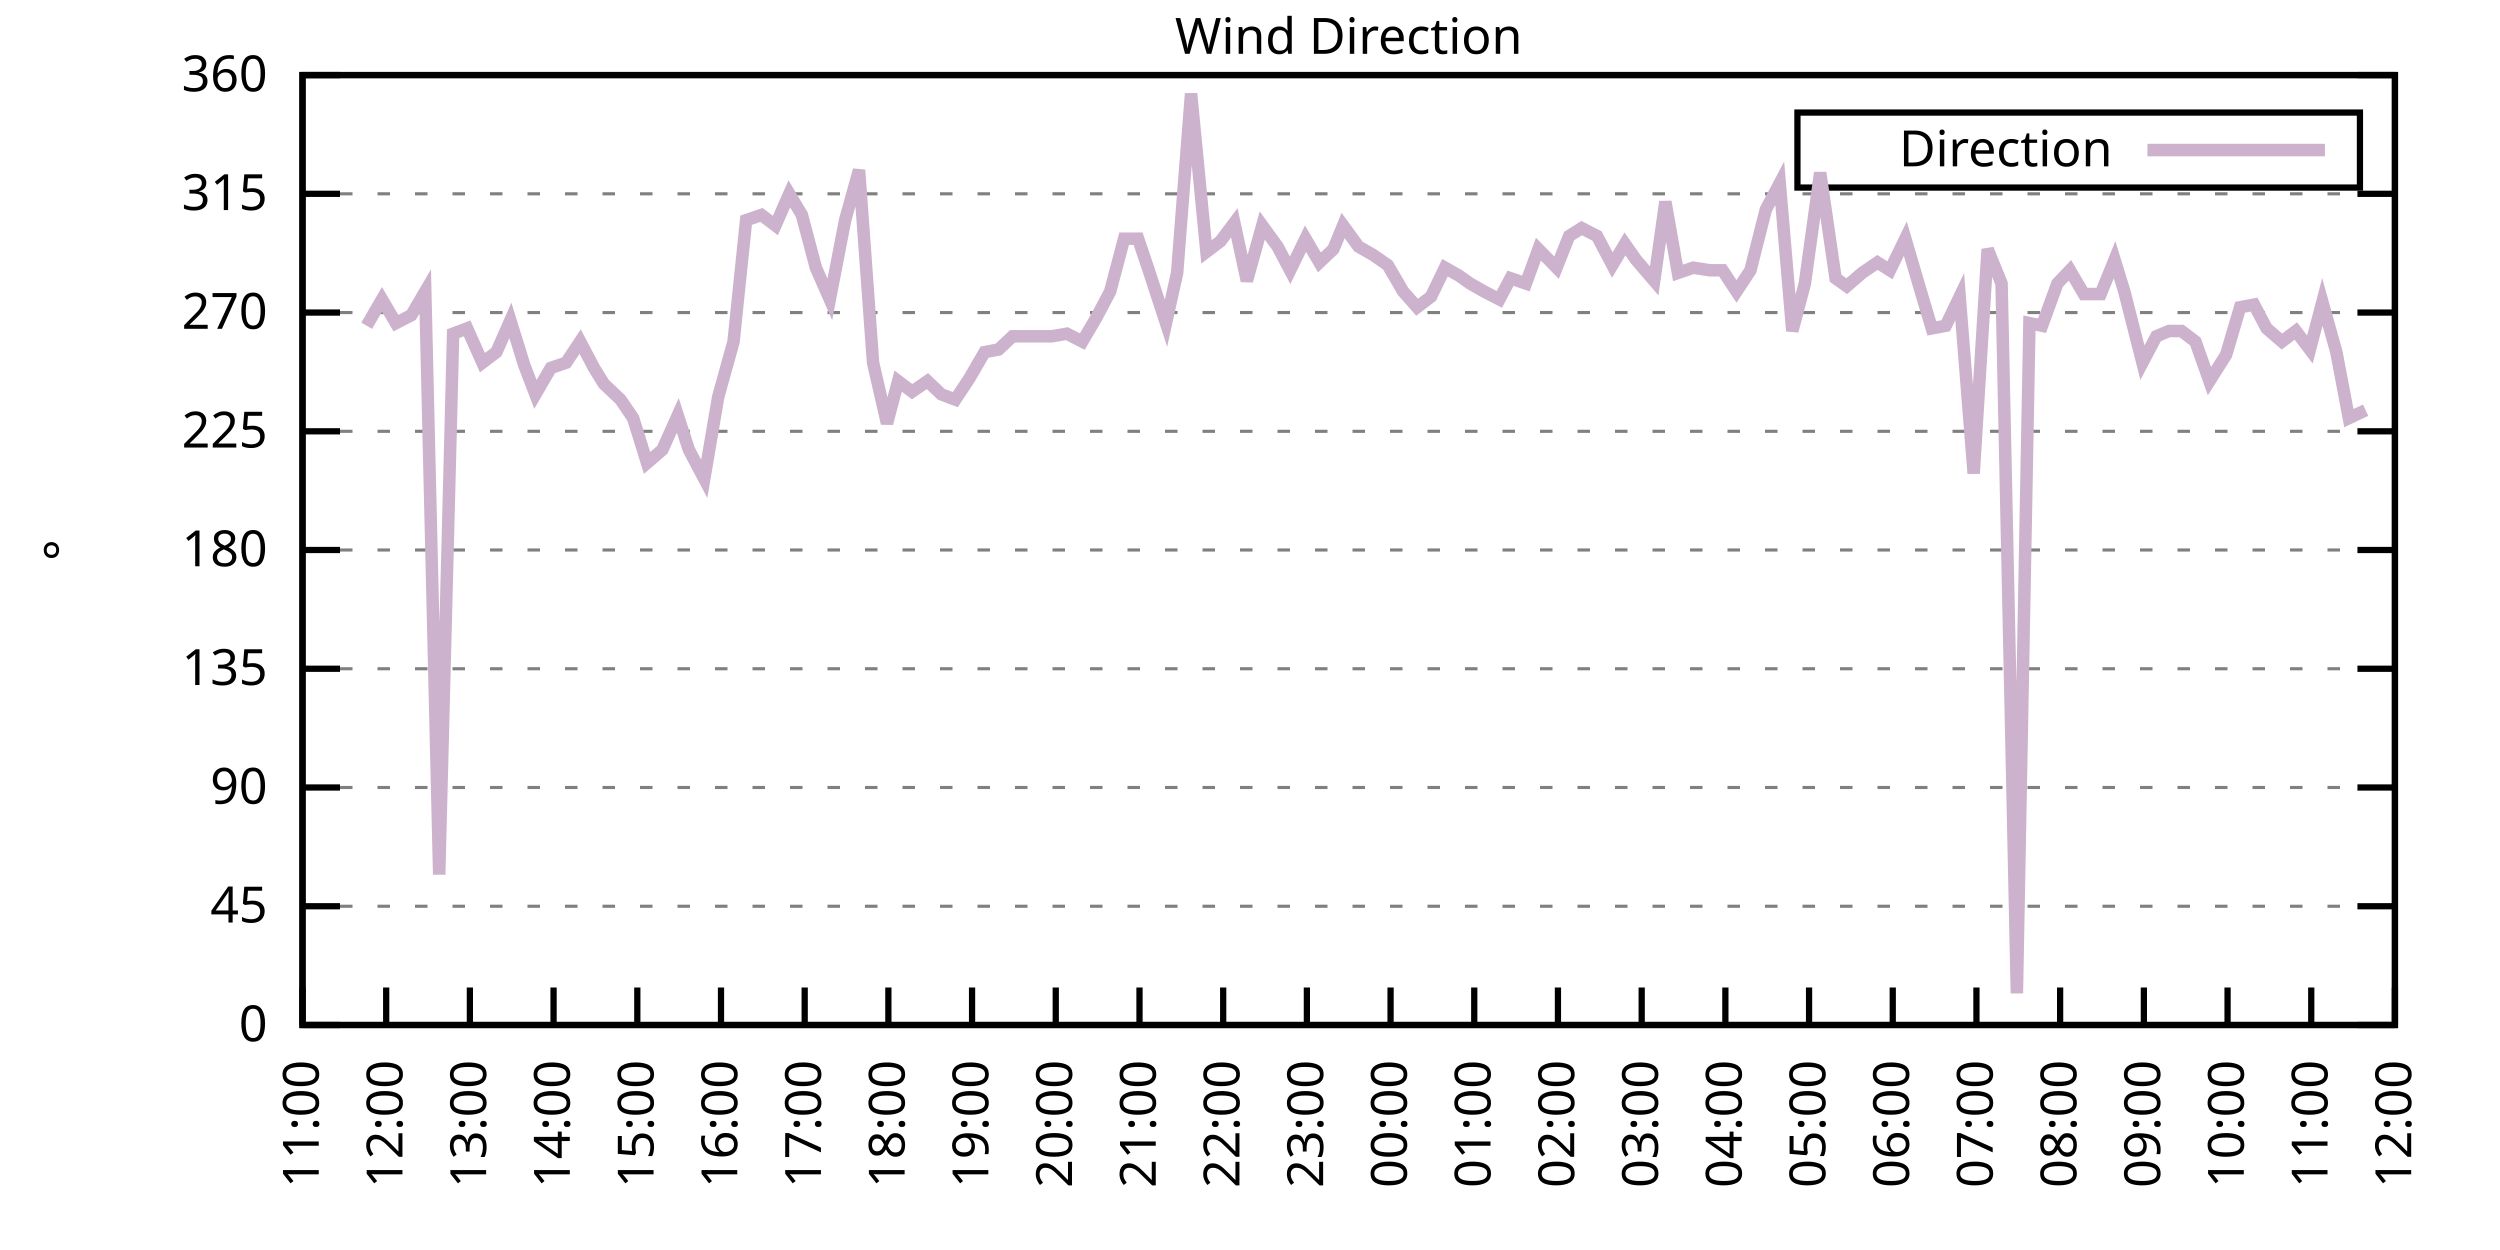
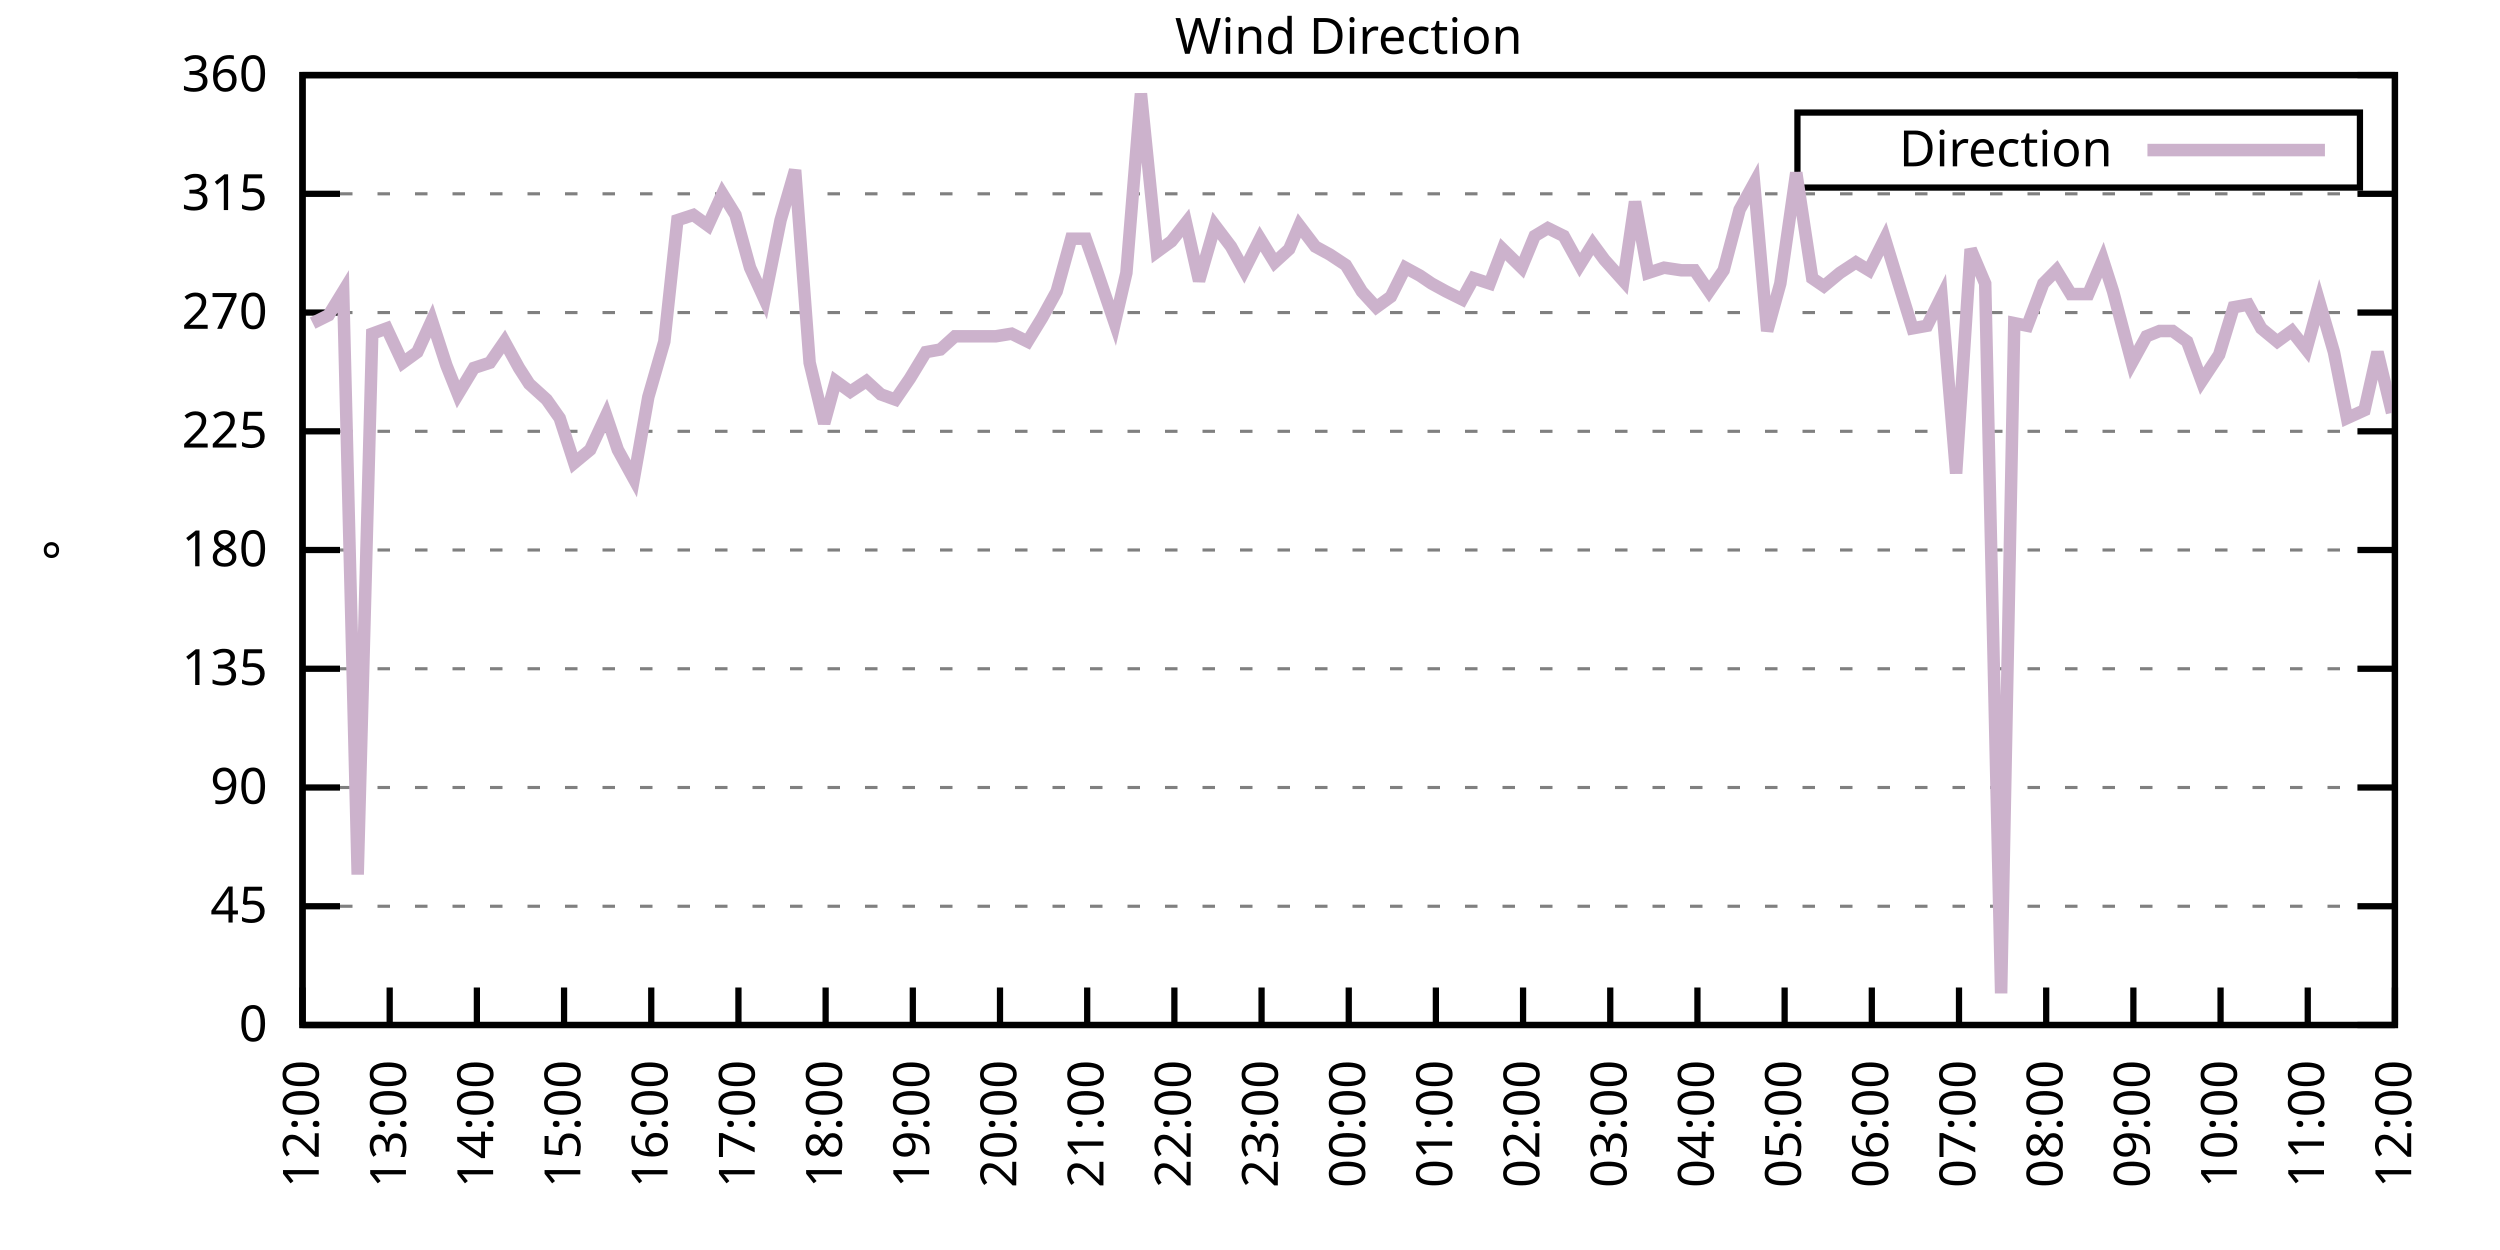
<svg xmlns="http://www.w3.org/2000/svg" xmlns:xlink="http://www.w3.org/1999/xlink" width="400" height="200" viewBox="0 0 400 200">
  <g id="gnuplot_canvas">
    <rect x="0" y="0" width="400" height="200" fill="none" />
    <defs>
      <circle id="gpDot" r="0.5" stroke-width="0.5" stroke="currentColor" />
      <path id="gpPt0" stroke-width="0.333" stroke="currentColor" d="M-1,0 h2 M0,-1 v2" />
      <path id="gpPt1" stroke-width="0.333" stroke="currentColor" d="M-1,-1 L1,1 M1,-1 L-1,1" />
      <path id="gpPt2" stroke-width="0.333" stroke="currentColor" d="M-1,0 L1,0 M0,-1 L0,1 M-1,-1 L1,1 M-1,1 L1,-1" />
      <rect id="gpPt3" stroke-width="0.333" stroke="currentColor" x="-1" y="-1" width="2" height="2" />
      <rect id="gpPt4" stroke-width="0.333" stroke="currentColor" fill="currentColor" x="-1" y="-1" width="2" height="2" />
      <circle id="gpPt5" stroke-width="0.333" stroke="currentColor" cx="0" cy="0" r="1" />
      <use xlink:href="#gpPt5" id="gpPt6" fill="currentColor" stroke="none" />
      <path id="gpPt7" stroke-width="0.333" stroke="currentColor" d="M0,-1.33 L-1.33,0.67 L1.33,0.67 z" />
      <use xlink:href="#gpPt7" id="gpPt8" fill="currentColor" stroke="none" />
      <use xlink:href="#gpPt7" id="gpPt9" stroke="currentColor" transform="rotate(180)" />
      <use xlink:href="#gpPt9" id="gpPt10" fill="currentColor" stroke="none" />
      <use xlink:href="#gpPt3" id="gpPt11" stroke="currentColor" transform="rotate(45)" />
      <use xlink:href="#gpPt11" id="gpPt12" fill="currentColor" stroke="none" />
      <path id="gpPt13" stroke-width="0.333" stroke="currentColor" d="M0,1.330 L1.265,0.411 L0.782,-1.067 L-0.782,-1.076 L-1.265,0.411 z" />
      <use xlink:href="#gpPt13" id="gpPt14" fill="currentColor" stroke="none" />
      <filter id="textbox" filterUnits="objectBoundingBox" x="0" y="0" height="1" width="1">
        <feFlood flood-color="white" flood-opacity="1" result="bgnd" />
        <feComposite in="SourceGraphic" in2="bgnd" operator="atop" />
      </filter>
      <filter id="greybox" filterUnits="objectBoundingBox" x="0" y="0" height="1" width="1">
        <feFlood flood-color="lightgrey" flood-opacity="1" result="grey" />
        <feComposite in="SourceGraphic" in2="grey" operator="atop" />
      </filter>
    </defs>
    <g fill="none" color="white" stroke="currentColor" stroke-width="1.00" stroke-linecap="butt" stroke-linejoin="miter">
</g>
    <g fill="none" color="black" stroke="currentColor" stroke-width="1.00" stroke-linecap="butt" stroke-linejoin="miter">
      <g stroke="none" shape-rendering="crispEdges">
        <polygon fill="rgb(255, 255, 255)" points="48.40,164.00 383.18,164.00 383.18,12.02 48.40,12.02 " />
      </g>
    </g>
    <g fill="none" color="black" stroke="currentColor" stroke-width="1.00" stroke-linecap="butt" stroke-linejoin="miter">
</g>
    <g fill="none" color="black" stroke="black" stroke-width="0.50" stroke-linecap="butt" stroke-linejoin="miter">
</g>
    <g fill="none" color="gray" stroke="currentColor" stroke-width="0.50" stroke-linecap="butt" stroke-linejoin="miter">
      <path stroke="gray" stroke-dasharray="2,4" class="gridline" d="M48.40,164.00 L383.19,164.00  " />
    </g>
    <g fill="none" color="gray" stroke="gray" stroke-width="1.00" stroke-linecap="butt" stroke-linejoin="miter">
</g>
    <g fill="none" color="black" stroke="currentColor" stroke-width="1.00" stroke-linecap="butt" stroke-linejoin="miter">
      <path stroke="black" d="M48.40,164.00 L54.40,164.00 M383.19,164.00 L377.19,164.00  " />
      <g transform="translate(42.80,166.60)" stroke="none" fill="black" font-family="Sans" font-size="8.00" text-anchor="end">
        <text>
          <tspan font-family="Sans"> 0</tspan>
        </text>
      </g>
    </g>
    <g fill="none" color="black" stroke="currentColor" stroke-width="1.00" stroke-linecap="butt" stroke-linejoin="miter">
</g>
    <g fill="none" color="black" stroke="black" stroke-width="0.50" stroke-linecap="butt" stroke-linejoin="miter">
</g>
    <g fill="none" color="gray" stroke="currentColor" stroke-width="0.50" stroke-linecap="butt" stroke-linejoin="miter">
      <path stroke="gray" stroke-dasharray="2,4" class="gridline" d="M48.40,145.00 L383.19,145.00  " />
    </g>
    <g fill="none" color="gray" stroke="gray" stroke-width="1.00" stroke-linecap="butt" stroke-linejoin="miter">
</g>
    <g fill="none" color="black" stroke="currentColor" stroke-width="1.00" stroke-linecap="butt" stroke-linejoin="miter">
      <path stroke="black" d="M48.40,145.00 L54.40,145.00 M383.19,145.00 L377.19,145.00  " />
      <g transform="translate(42.80,147.60)" stroke="none" fill="black" font-family="Sans" font-size="8.00" text-anchor="end">
        <text>
          <tspan font-family="Sans"> 45</tspan>
        </text>
      </g>
    </g>
    <g fill="none" color="black" stroke="currentColor" stroke-width="1.00" stroke-linecap="butt" stroke-linejoin="miter">
</g>
    <g fill="none" color="black" stroke="black" stroke-width="0.50" stroke-linecap="butt" stroke-linejoin="miter">
</g>
    <g fill="none" color="gray" stroke="currentColor" stroke-width="0.50" stroke-linecap="butt" stroke-linejoin="miter">
      <path stroke="gray" stroke-dasharray="2,4" class="gridline" d="M48.40,126.00 L383.19,126.00  " />
    </g>
    <g fill="none" color="gray" stroke="gray" stroke-width="1.00" stroke-linecap="butt" stroke-linejoin="miter">
</g>
    <g fill="none" color="black" stroke="currentColor" stroke-width="1.00" stroke-linecap="butt" stroke-linejoin="miter">
      <path stroke="black" d="M48.40,126.00 L54.40,126.00 M383.19,126.00 L377.19,126.00  " />
      <g transform="translate(42.80,128.60)" stroke="none" fill="black" font-family="Sans" font-size="8.00" text-anchor="end">
        <text>
          <tspan font-family="Sans"> 90</tspan>
        </text>
      </g>
    </g>
    <g fill="none" color="black" stroke="currentColor" stroke-width="1.00" stroke-linecap="butt" stroke-linejoin="miter">
</g>
    <g fill="none" color="black" stroke="black" stroke-width="0.50" stroke-linecap="butt" stroke-linejoin="miter">
</g>
    <g fill="none" color="gray" stroke="currentColor" stroke-width="0.50" stroke-linecap="butt" stroke-linejoin="miter">
      <path stroke="gray" stroke-dasharray="2,4" class="gridline" d="M48.40,107.00 L383.19,107.00  " />
    </g>
    <g fill="none" color="gray" stroke="gray" stroke-width="1.00" stroke-linecap="butt" stroke-linejoin="miter">
</g>
    <g fill="none" color="black" stroke="currentColor" stroke-width="1.00" stroke-linecap="butt" stroke-linejoin="miter">
      <path stroke="black" d="M48.40,107.00 L54.40,107.00 M383.19,107.00 L377.19,107.00  " />
      <g transform="translate(42.80,109.60)" stroke="none" fill="black" font-family="Sans" font-size="8.00" text-anchor="end">
        <text>
          <tspan font-family="Sans"> 135</tspan>
        </text>
      </g>
    </g>
    <g fill="none" color="black" stroke="currentColor" stroke-width="1.00" stroke-linecap="butt" stroke-linejoin="miter">
</g>
    <g fill="none" color="black" stroke="black" stroke-width="0.50" stroke-linecap="butt" stroke-linejoin="miter">
</g>
    <g fill="none" color="gray" stroke="currentColor" stroke-width="0.50" stroke-linecap="butt" stroke-linejoin="miter">
      <path stroke="gray" stroke-dasharray="2,4" class="gridline" d="M48.40,88.00 L383.19,88.00  " />
    </g>
    <g fill="none" color="gray" stroke="gray" stroke-width="1.00" stroke-linecap="butt" stroke-linejoin="miter">
</g>
    <g fill="none" color="black" stroke="currentColor" stroke-width="1.00" stroke-linecap="butt" stroke-linejoin="miter">
      <path stroke="black" d="M48.40,88.00 L54.40,88.00 M383.19,88.00 L377.19,88.00  " />
      <g transform="translate(42.80,90.60)" stroke="none" fill="black" font-family="Sans" font-size="8.00" text-anchor="end">
        <text>
          <tspan font-family="Sans"> 180</tspan>
        </text>
      </g>
    </g>
    <g fill="none" color="black" stroke="currentColor" stroke-width="1.00" stroke-linecap="butt" stroke-linejoin="miter">
</g>
    <g fill="none" color="black" stroke="black" stroke-width="0.50" stroke-linecap="butt" stroke-linejoin="miter">
</g>
    <g fill="none" color="gray" stroke="currentColor" stroke-width="0.50" stroke-linecap="butt" stroke-linejoin="miter">
      <path stroke="gray" stroke-dasharray="2,4" class="gridline" d="M48.40,69.01 L383.19,69.01  " />
    </g>
    <g fill="none" color="gray" stroke="gray" stroke-width="1.00" stroke-linecap="butt" stroke-linejoin="miter">
</g>
    <g fill="none" color="black" stroke="currentColor" stroke-width="1.00" stroke-linecap="butt" stroke-linejoin="miter">
      <path stroke="black" d="M48.40,69.01 L54.40,69.01 M383.19,69.01 L377.19,69.01  " />
      <g transform="translate(42.80,71.61)" stroke="none" fill="black" font-family="Sans" font-size="8.00" text-anchor="end">
        <text>
          <tspan font-family="Sans"> 225</tspan>
        </text>
      </g>
    </g>
    <g fill="none" color="black" stroke="currentColor" stroke-width="1.00" stroke-linecap="butt" stroke-linejoin="miter">
</g>
    <g fill="none" color="black" stroke="black" stroke-width="0.50" stroke-linecap="butt" stroke-linejoin="miter">
</g>
    <g fill="none" color="gray" stroke="currentColor" stroke-width="0.50" stroke-linecap="butt" stroke-linejoin="miter">
      <path stroke="gray" stroke-dasharray="2,4" class="gridline" d="M48.40,50.01 L383.19,50.01  " />
    </g>
    <g fill="none" color="gray" stroke="gray" stroke-width="1.00" stroke-linecap="butt" stroke-linejoin="miter">
</g>
    <g fill="none" color="black" stroke="currentColor" stroke-width="1.00" stroke-linecap="butt" stroke-linejoin="miter">
      <path stroke="black" d="M48.40,50.01 L54.40,50.01 M383.19,50.01 L377.19,50.01  " />
      <g transform="translate(42.80,52.61)" stroke="none" fill="black" font-family="Sans" font-size="8.00" text-anchor="end">
        <text>
          <tspan font-family="Sans"> 270</tspan>
        </text>
      </g>
    </g>
    <g fill="none" color="black" stroke="currentColor" stroke-width="1.00" stroke-linecap="butt" stroke-linejoin="miter">
</g>
    <g fill="none" color="black" stroke="black" stroke-width="0.50" stroke-linecap="butt" stroke-linejoin="miter">
</g>
    <g fill="none" color="gray" stroke="currentColor" stroke-width="0.50" stroke-linecap="butt" stroke-linejoin="miter">
      <path stroke="gray" stroke-dasharray="2,4" class="gridline" d="M48.40,31.01 L383.19,31.01  " />
    </g>
    <g fill="none" color="gray" stroke="gray" stroke-width="1.00" stroke-linecap="butt" stroke-linejoin="miter">
</g>
    <g fill="none" color="black" stroke="currentColor" stroke-width="1.00" stroke-linecap="butt" stroke-linejoin="miter">
      <path stroke="black" d="M48.40,31.01 L54.40,31.01 M383.19,31.01 L377.19,31.01  " />
      <g transform="translate(42.80,33.61)" stroke="none" fill="black" font-family="Sans" font-size="8.00" text-anchor="end">
        <text>
          <tspan font-family="Sans"> 315</tspan>
        </text>
      </g>
    </g>
    <g fill="none" color="black" stroke="currentColor" stroke-width="1.00" stroke-linecap="butt" stroke-linejoin="miter">
</g>
    <g fill="none" color="black" stroke="black" stroke-width="0.50" stroke-linecap="butt" stroke-linejoin="miter">
</g>
    <g fill="none" color="gray" stroke="currentColor" stroke-width="0.50" stroke-linecap="butt" stroke-linejoin="miter">
      <path stroke="gray" stroke-dasharray="2,4" class="gridline" d="M48.40,12.01 L383.19,12.01  " />
    </g>
    <g fill="none" color="gray" stroke="gray" stroke-width="1.00" stroke-linecap="butt" stroke-linejoin="miter">
</g>
    <g fill="none" color="black" stroke="currentColor" stroke-width="1.00" stroke-linecap="butt" stroke-linejoin="miter">
      <path stroke="black" d="M48.40,12.01 L54.40,12.01 M383.19,12.01 L377.19,12.01  " />
      <g transform="translate(42.80,14.61)" stroke="none" fill="black" font-family="Sans" font-size="8.00" text-anchor="end">
        <text>
          <tspan font-family="Sans"> 360</tspan>
        </text>
      </g>
    </g>
    <g fill="none" color="black" stroke="currentColor" stroke-width="1.00" stroke-linecap="butt" stroke-linejoin="miter">
      <path stroke="black" d="M48.40,164.00 L48.40,158.00  " />
      <g transform="translate(51.00,169.60) rotate(270.00)" stroke="none" fill="black" font-family="Sans" font-size="8.00" text-anchor="end">
        <text>
-           <tspan font-family="Sans">11:00</tspan>
-         </text>
-       </g>
-     </g>
-     <g fill="none" color="black" stroke="currentColor" stroke-width="1.00" stroke-linecap="butt" stroke-linejoin="miter">
-       <path stroke="black" d="M61.79,164.00 L61.79,158.00  " />
-       <g transform="translate(64.39,169.60) rotate(270.00)" stroke="none" fill="black" font-family="Sans" font-size="8.00" text-anchor="end">
-         <text>
          <tspan font-family="Sans">12:00</tspan>
        </text>
      </g>
    </g>
    <g fill="none" color="black" stroke="currentColor" stroke-width="1.00" stroke-linecap="butt" stroke-linejoin="miter">
-       <path stroke="black" d="M75.18,164.00 L75.18,158.00  " />
-       <g transform="translate(77.78,169.60) rotate(270.00)" stroke="none" fill="black" font-family="Sans" font-size="8.00" text-anchor="end">
+       <path stroke="black" d="M62.35,164.00 L62.35,158.00  " />
+       <g transform="translate(64.95,169.60) rotate(270.00)" stroke="none" fill="black" font-family="Sans" font-size="8.00" text-anchor="end">
        <text>
          <tspan font-family="Sans">13:00</tspan>
        </text>
      </g>
    </g>
    <g fill="none" color="black" stroke="currentColor" stroke-width="1.00" stroke-linecap="butt" stroke-linejoin="miter">
-       <path stroke="black" d="M88.57,164.00 L88.57,158.00  " />
-       <g transform="translate(91.17,169.60) rotate(270.00)" stroke="none" fill="black" font-family="Sans" font-size="8.00" text-anchor="end">
+       <path stroke="black" d="M76.30,164.00 L76.30,158.00  " />
+       <g transform="translate(78.90,169.60) rotate(270.00)" stroke="none" fill="black" font-family="Sans" font-size="8.00" text-anchor="end">
        <text>
          <tspan font-family="Sans">14:00</tspan>
        </text>
      </g>
    </g>
    <g fill="none" color="black" stroke="currentColor" stroke-width="1.00" stroke-linecap="butt" stroke-linejoin="miter">
-       <path stroke="black" d="M101.97,164.00 L101.97,158.00  " />
-       <g transform="translate(104.57,169.60) rotate(270.00)" stroke="none" fill="black" font-family="Sans" font-size="8.00" text-anchor="end">
+       <path stroke="black" d="M90.25,164.00 L90.25,158.00  " />
+       <g transform="translate(92.85,169.60) rotate(270.00)" stroke="none" fill="black" font-family="Sans" font-size="8.00" text-anchor="end">
        <text>
          <tspan font-family="Sans">15:00</tspan>
        </text>
      </g>
    </g>
    <g fill="none" color="black" stroke="currentColor" stroke-width="1.00" stroke-linecap="butt" stroke-linejoin="miter">
-       <path stroke="black" d="M115.36,164.00 L115.36,158.00  " />
-       <g transform="translate(117.96,169.60) rotate(270.00)" stroke="none" fill="black" font-family="Sans" font-size="8.00" text-anchor="end">
+       <path stroke="black" d="M104.20,164.00 L104.20,158.00  " />
+       <g transform="translate(106.80,169.60) rotate(270.00)" stroke="none" fill="black" font-family="Sans" font-size="8.00" text-anchor="end">
        <text>
          <tspan font-family="Sans">16:00</tspan>
        </text>
      </g>
    </g>
    <g fill="none" color="black" stroke="currentColor" stroke-width="1.00" stroke-linecap="butt" stroke-linejoin="miter">
-       <path stroke="black" d="M128.75,164.00 L128.75,158.00  " />
-       <g transform="translate(131.35,169.60) rotate(270.00)" stroke="none" fill="black" font-family="Sans" font-size="8.00" text-anchor="end">
+       <path stroke="black" d="M118.15,164.00 L118.15,158.00  " />
+       <g transform="translate(120.75,169.60) rotate(270.00)" stroke="none" fill="black" font-family="Sans" font-size="8.00" text-anchor="end">
        <text>
          <tspan font-family="Sans">17:00</tspan>
        </text>
      </g>
    </g>
    <g fill="none" color="black" stroke="currentColor" stroke-width="1.00" stroke-linecap="butt" stroke-linejoin="miter">
-       <path stroke="black" d="M142.14,164.00 L142.14,158.00  " />
-       <g transform="translate(144.74,169.60) rotate(270.00)" stroke="none" fill="black" font-family="Sans" font-size="8.00" text-anchor="end">
+       <path stroke="black" d="M132.10,164.00 L132.10,158.00  " />
+       <g transform="translate(134.70,169.60) rotate(270.00)" stroke="none" fill="black" font-family="Sans" font-size="8.00" text-anchor="end">
        <text>
          <tspan font-family="Sans">18:00</tspan>
        </text>
      </g>
    </g>
    <g fill="none" color="black" stroke="currentColor" stroke-width="1.00" stroke-linecap="butt" stroke-linejoin="miter">
-       <path stroke="black" d="M155.53,164.00 L155.53,158.00  " />
-       <g transform="translate(158.13,169.60) rotate(270.00)" stroke="none" fill="black" font-family="Sans" font-size="8.00" text-anchor="end">
+       <path stroke="black" d="M146.05,164.00 L146.05,158.00  " />
+       <g transform="translate(148.65,169.60) rotate(270.00)" stroke="none" fill="black" font-family="Sans" font-size="8.00" text-anchor="end">
        <text>
          <tspan font-family="Sans">19:00</tspan>
        </text>
      </g>
    </g>
    <g fill="none" color="black" stroke="currentColor" stroke-width="1.00" stroke-linecap="butt" stroke-linejoin="miter">
-       <path stroke="black" d="M168.92,164.00 L168.92,158.00  " />
-       <g transform="translate(171.52,169.60) rotate(270.00)" stroke="none" fill="black" font-family="Sans" font-size="8.00" text-anchor="end">
+       <path stroke="black" d="M160.00,164.00 L160.00,158.00  " />
+       <g transform="translate(162.60,169.60) rotate(270.00)" stroke="none" fill="black" font-family="Sans" font-size="8.00" text-anchor="end">
        <text>
          <tspan font-family="Sans">20:00</tspan>
        </text>
      </g>
    </g>
    <g fill="none" color="black" stroke="currentColor" stroke-width="1.00" stroke-linecap="butt" stroke-linejoin="miter">
-       <path stroke="black" d="M182.32,164.00 L182.32,158.00  " />
-       <g transform="translate(184.92,169.60) rotate(270.00)" stroke="none" fill="black" font-family="Sans" font-size="8.00" text-anchor="end">
+       <path stroke="black" d="M173.95,164.00 L173.95,158.00  " />
+       <g transform="translate(176.55,169.60) rotate(270.00)" stroke="none" fill="black" font-family="Sans" font-size="8.00" text-anchor="end">
        <text>
          <tspan font-family="Sans">21:00</tspan>
        </text>
      </g>
    </g>
    <g fill="none" color="black" stroke="currentColor" stroke-width="1.00" stroke-linecap="butt" stroke-linejoin="miter">
-       <path stroke="black" d="M195.71,164.00 L195.71,158.00  " />
-       <g transform="translate(198.31,169.60) rotate(270.00)" stroke="none" fill="black" font-family="Sans" font-size="8.00" text-anchor="end">
+       <path stroke="black" d="M187.90,164.00 L187.90,158.00  " />
+       <g transform="translate(190.50,169.60) rotate(270.00)" stroke="none" fill="black" font-family="Sans" font-size="8.00" text-anchor="end">
        <text>
          <tspan font-family="Sans">22:00</tspan>
        </text>
      </g>
    </g>
    <g fill="none" color="black" stroke="currentColor" stroke-width="1.00" stroke-linecap="butt" stroke-linejoin="miter">
-       <path stroke="black" d="M209.10,164.00 L209.10,158.00  " />
-       <g transform="translate(211.70,169.60) rotate(270.00)" stroke="none" fill="black" font-family="Sans" font-size="8.00" text-anchor="end">
+       <path stroke="black" d="M201.85,164.00 L201.85,158.00  " />
+       <g transform="translate(204.45,169.60) rotate(270.00)" stroke="none" fill="black" font-family="Sans" font-size="8.00" text-anchor="end">
        <text>
          <tspan font-family="Sans">23:00</tspan>
        </text>
      </g>
    </g>
    <g fill="none" color="black" stroke="currentColor" stroke-width="1.00" stroke-linecap="butt" stroke-linejoin="miter">
-       <path stroke="black" d="M222.49,164.00 L222.49,158.00  " />
-       <g transform="translate(225.09,169.60) rotate(270.00)" stroke="none" fill="black" font-family="Sans" font-size="8.00" text-anchor="end">
+       <path stroke="black" d="M215.80,164.00 L215.80,158.00  " />
+       <g transform="translate(218.40,169.60) rotate(270.00)" stroke="none" fill="black" font-family="Sans" font-size="8.00" text-anchor="end">
        <text>
          <tspan font-family="Sans">00:00</tspan>
        </text>
      </g>
    </g>
    <g fill="none" color="black" stroke="currentColor" stroke-width="1.00" stroke-linecap="butt" stroke-linejoin="miter">
-       <path stroke="black" d="M235.88,164.00 L235.88,158.00  " />
-       <g transform="translate(238.48,169.60) rotate(270.00)" stroke="none" fill="black" font-family="Sans" font-size="8.00" text-anchor="end">
+       <path stroke="black" d="M229.74,164.00 L229.74,158.00  " />
+       <g transform="translate(232.34,169.60) rotate(270.00)" stroke="none" fill="black" font-family="Sans" font-size="8.00" text-anchor="end">
        <text>
          <tspan font-family="Sans">01:00</tspan>
        </text>
      </g>
    </g>
    <g fill="none" color="black" stroke="currentColor" stroke-width="1.00" stroke-linecap="butt" stroke-linejoin="miter">
-       <path stroke="black" d="M249.27,164.00 L249.27,158.00  " />
-       <g transform="translate(251.87,169.60) rotate(270.00)" stroke="none" fill="black" font-family="Sans" font-size="8.00" text-anchor="end">
+       <path stroke="black" d="M243.69,164.00 L243.69,158.00  " />
+       <g transform="translate(246.29,169.60) rotate(270.00)" stroke="none" fill="black" font-family="Sans" font-size="8.00" text-anchor="end">
        <text>
          <tspan font-family="Sans">02:00</tspan>
        </text>
      </g>
    </g>
    <g fill="none" color="black" stroke="currentColor" stroke-width="1.00" stroke-linecap="butt" stroke-linejoin="miter">
-       <path stroke="black" d="M262.67,164.00 L262.67,158.00  " />
-       <g transform="translate(265.27,169.60) rotate(270.00)" stroke="none" fill="black" font-family="Sans" font-size="8.00" text-anchor="end">
+       <path stroke="black" d="M257.64,164.00 L257.64,158.00  " />
+       <g transform="translate(260.24,169.60) rotate(270.00)" stroke="none" fill="black" font-family="Sans" font-size="8.00" text-anchor="end">
        <text>
          <tspan font-family="Sans">03:00</tspan>
        </text>
      </g>
    </g>
    <g fill="none" color="black" stroke="currentColor" stroke-width="1.00" stroke-linecap="butt" stroke-linejoin="miter">
-       <path stroke="black" d="M276.06,164.00 L276.06,158.00  " />
-       <g transform="translate(278.66,169.60) rotate(270.00)" stroke="none" fill="black" font-family="Sans" font-size="8.00" text-anchor="end">
+       <path stroke="black" d="M271.59,164.00 L271.59,158.00  " />
+       <g transform="translate(274.19,169.60) rotate(270.00)" stroke="none" fill="black" font-family="Sans" font-size="8.00" text-anchor="end">
        <text>
          <tspan font-family="Sans">04:00</tspan>
        </text>
      </g>
    </g>
    <g fill="none" color="black" stroke="currentColor" stroke-width="1.00" stroke-linecap="butt" stroke-linejoin="miter">
-       <path stroke="black" d="M289.45,164.00 L289.45,158.00  " />
-       <g transform="translate(292.05,169.60) rotate(270.00)" stroke="none" fill="black" font-family="Sans" font-size="8.00" text-anchor="end">
+       <path stroke="black" d="M285.54,164.00 L285.54,158.00  " />
+       <g transform="translate(288.14,169.60) rotate(270.00)" stroke="none" fill="black" font-family="Sans" font-size="8.00" text-anchor="end">
        <text>
          <tspan font-family="Sans">05:00</tspan>
        </text>
      </g>
    </g>
    <g fill="none" color="black" stroke="currentColor" stroke-width="1.00" stroke-linecap="butt" stroke-linejoin="miter">
-       <path stroke="black" d="M302.84,164.00 L302.84,158.00  " />
-       <g transform="translate(305.44,169.60) rotate(270.00)" stroke="none" fill="black" font-family="Sans" font-size="8.00" text-anchor="end">
+       <path stroke="black" d="M299.49,164.00 L299.49,158.00  " />
+       <g transform="translate(302.09,169.60) rotate(270.00)" stroke="none" fill="black" font-family="Sans" font-size="8.00" text-anchor="end">
        <text>
          <tspan font-family="Sans">06:00</tspan>
        </text>
      </g>
    </g>
    <g fill="none" color="black" stroke="currentColor" stroke-width="1.00" stroke-linecap="butt" stroke-linejoin="miter">
-       <path stroke="black" d="M316.23,164.00 L316.23,158.00  " />
-       <g transform="translate(318.83,169.60) rotate(270.00)" stroke="none" fill="black" font-family="Sans" font-size="8.00" text-anchor="end">
+       <path stroke="black" d="M313.44,164.00 L313.44,158.00  " />
+       <g transform="translate(316.04,169.60) rotate(270.00)" stroke="none" fill="black" font-family="Sans" font-size="8.00" text-anchor="end">
        <text>
          <tspan font-family="Sans">07:00</tspan>
        </text>
      </g>
    </g>
    <g fill="none" color="black" stroke="currentColor" stroke-width="1.00" stroke-linecap="butt" stroke-linejoin="miter">
-       <path stroke="black" d="M329.62,164.00 L329.62,158.00  " />
-       <g transform="translate(332.22,169.60) rotate(270.00)" stroke="none" fill="black" font-family="Sans" font-size="8.00" text-anchor="end">
+       <path stroke="black" d="M327.39,164.00 L327.39,158.00  " />
+       <g transform="translate(329.99,169.60) rotate(270.00)" stroke="none" fill="black" font-family="Sans" font-size="8.00" text-anchor="end">
        <text>
          <tspan font-family="Sans">08:00</tspan>
        </text>
      </g>
    </g>
    <g fill="none" color="black" stroke="currentColor" stroke-width="1.00" stroke-linecap="butt" stroke-linejoin="miter">
-       <path stroke="black" d="M343.02,164.00 L343.02,158.00  " />
-       <g transform="translate(345.62,169.60) rotate(270.00)" stroke="none" fill="black" font-family="Sans" font-size="8.00" text-anchor="end">
+       <path stroke="black" d="M341.34,164.00 L341.34,158.00  " />
+       <g transform="translate(343.94,169.60) rotate(270.00)" stroke="none" fill="black" font-family="Sans" font-size="8.00" text-anchor="end">
        <text>
          <tspan font-family="Sans">09:00</tspan>
        </text>
      </g>
    </g>
    <g fill="none" color="black" stroke="currentColor" stroke-width="1.00" stroke-linecap="butt" stroke-linejoin="miter">
-       <path stroke="black" d="M356.41,164.00 L356.41,158.00  " />
-       <g transform="translate(359.01,169.60) rotate(270.00)" stroke="none" fill="black" font-family="Sans" font-size="8.00" text-anchor="end">
+       <path stroke="black" d="M355.29,164.00 L355.29,158.00  " />
+       <g transform="translate(357.89,169.60) rotate(270.00)" stroke="none" fill="black" font-family="Sans" font-size="8.00" text-anchor="end">
        <text>
          <tspan font-family="Sans">10:00</tspan>
        </text>
      </g>
    </g>
    <g fill="none" color="black" stroke="currentColor" stroke-width="1.00" stroke-linecap="butt" stroke-linejoin="miter">
-       <path stroke="black" d="M369.80,164.00 L369.80,158.00  " />
-       <g transform="translate(372.40,169.60) rotate(270.00)" stroke="none" fill="black" font-family="Sans" font-size="8.00" text-anchor="end">
+       <path stroke="black" d="M369.24,164.00 L369.24,158.00  " />
+       <g transform="translate(371.84,169.60) rotate(270.00)" stroke="none" fill="black" font-family="Sans" font-size="8.00" text-anchor="end">
        <text>
          <tspan font-family="Sans">11:00</tspan>
        </text>
      </g>
    </g>
    <g fill="none" color="black" stroke="currentColor" stroke-width="1.00" stroke-linecap="butt" stroke-linejoin="miter">
      <path stroke="black" d="M383.19,164.00 L383.19,158.00  " />
      <g transform="translate(385.79,169.60) rotate(270.00)" stroke="none" fill="black" font-family="Sans" font-size="8.00" text-anchor="end">
        <text>
          <tspan font-family="Sans">12:00</tspan>
        </text>
      </g>
    </g>
    <g fill="none" color="black" stroke="currentColor" stroke-width="1.00" stroke-linecap="butt" stroke-linejoin="miter">
</g>
    <g fill="none" color="black" stroke="currentColor" stroke-width="1.00" stroke-linecap="butt" stroke-linejoin="miter">
      <path stroke="black" d="M48.40,12.01 L48.40,164.00 L383.19,164.00 L383.19,12.01 L48.40,12.01 Z  " />
    </g>
    <g fill="none" color="black" stroke="currentColor" stroke-width="1.00" stroke-linecap="butt" stroke-linejoin="miter">
</g>
    <g fill="none" color="black" stroke="currentColor" stroke-width="1.00" stroke-linecap="butt" stroke-linejoin="miter">
      <path stroke="black" d="M287.59,30.01 L287.59,18.01 L377.59,18.01 L377.59,30.01 L287.59,30.01 Z  " />
    </g>
    <g id="Wind_direction_plot_1">
      <g fill="none" color="white" stroke="black" stroke-width="2.00" stroke-linecap="butt" stroke-linejoin="miter">
</g>
      <g fill="none" color="black" stroke="currentColor" stroke-width="2.00" stroke-linecap="butt" stroke-linejoin="miter">
        <g transform="translate(337.99,26.61)" stroke="none" fill="black" font-family="Sans" font-size="8.00" text-anchor="end">
          <text>
            <tspan font-family="Sans">Direction</tspan>
          </text>
        </g>
      </g>
      <g fill="none" color="black" stroke="currentColor" stroke-width="2.00" stroke-linecap="butt" stroke-linejoin="miter">
-         <path stroke="rgb(204, 178, 204)" d="M343.59,24.01 L371.99,24.01 M58.67,52.12 L61.12,47.90 L63.35,51.70 L65.81,50.43 L68.04,46.63 L70.27,139.93   L72.50,53.39 L74.74,52.54 L77.19,58.03 L79.42,56.34 L81.66,51.27 L83.89,58.45 L85.67,63.10 L88.13,58.87   L90.58,58.03 L92.82,54.65 L95.05,58.87 L96.61,61.41 L99.29,63.94 L101.30,66.90 L103.53,74.07 L105.98,71.96   L108.44,66.47 L110.22,71.96 L112.68,76.61 L114.91,63.52 L117.37,54.65 L119.38,35.23 L121.83,34.39 L124.06,36.08   L126.29,31.01 L128.30,34.39 L130.54,42.83 L132.77,47.90 L135.22,35.23 L137.45,27.21 L139.69,58.03 L141.92,67.74   L143.70,60.98 L145.94,62.67 L148.39,60.98 L150.62,63.10 L152.85,63.94 L155.09,60.56 L157.54,56.34 L159.77,55.92   L162.01,53.81 L164.24,53.81 L166.02,53.81 L168.25,53.81 L170.71,53.39 L173.17,54.65 L175.40,50.85 L177.63,46.63   L179.86,38.19 L182.09,38.19 L183.66,42.83 L186.56,51.70 L188.34,43.67 L190.57,14.97 L193.03,40.30 L195.26,38.61   L197.49,35.65 L199.50,44.94 L201.96,36.08 L204.41,39.45 L206.42,43.25 L208.88,38.19 L211.11,41.99 L213.34,39.87   L214.90,36.08 L217.36,39.45 L219.59,40.72 L222.04,42.41 L224.50,46.63 L226.73,49.16 L228.96,47.47 L231.20,42.83   L233.43,44.10 L235.21,45.36 L237.44,46.63 L239.90,47.90 L241.69,44.52 L244.14,45.36 L246.15,39.87 L249.05,42.83   L251.06,37.76 L253.07,36.50 L255.52,37.76 L257.98,42.41 L259.99,39.03 L261.77,41.56 L264.67,44.94 L266.46,32.28   L268.47,43.67 L270.92,42.83 L273.60,43.25 L275.61,43.25 L277.84,46.63 L280.07,43.25 L282.53,33.54 L284.76,29.32   L286.77,52.96 L288.78,45.36 L291.23,27.63 L293.69,44.52 L295.48,45.79 L297.93,43.67 L300.39,41.99 L302.39,43.25   L304.85,38.19 L307.08,45.79 L309.09,52.54 L311.32,52.12 L313.55,47.47 L315.79,75.76 L318.02,39.87 L320.25,45.36   L322.70,158.93 L324.71,51.70 L326.72,52.12 L329.18,45.36 L331.19,43.25 L333.42,47.05 L336.10,47.05 L338.33,41.56   L339.89,46.63 L342.79,58.03 L345.02,53.81 L347.03,52.96 L349.04,52.96 L351.27,54.65 L353.51,60.98 L356.18,56.76   L358.42,49.16 L360.65,48.74 L362.66,52.54 L365.11,54.65 L367.34,52.96 L369.58,55.92 L371.58,48.32 L373.82,56.34   L375.82,66.90 L378.50,65.63  " />
+         <path stroke="rgb(204, 178, 204)" d="M343.59,24.01 L371.99,24.01 M50.03,51.70 L52.58,50.43 L54.91,46.63 L57.23,139.93 L59.56,53.39 L61.88,52.54   L64.44,58.03 L66.77,56.34 L69.09,51.27 L71.42,58.45 L73.28,63.10 L75.83,58.87 L78.39,58.03 L80.72,54.65   L83.04,58.87 L84.67,61.41 L87.46,63.94 L89.55,66.90 L91.88,74.07 L94.43,71.96 L96.99,66.47 L98.85,71.96   L101.41,76.61 L103.73,63.52 L106.29,54.65 L108.38,35.23 L110.94,34.39 L113.27,36.08 L115.59,31.01 L117.68,34.39   L120.01,42.83 L122.33,47.90 L124.89,35.23 L127.22,27.21 L129.54,58.03 L131.87,67.74 L133.72,60.98 L136.05,62.67   L138.61,60.98 L140.93,63.10 L143.26,63.94 L145.58,60.56 L148.14,56.34 L150.46,55.92 L152.79,53.81 L155.11,53.81   L156.97,53.81 L159.30,53.81 L161.86,53.39 L164.41,54.65 L166.74,50.85 L169.06,46.63 L171.39,38.19 L173.71,38.19   L175.34,42.83 L178.36,51.70 L180.22,43.67 L182.55,14.97 L185.11,40.30 L187.43,38.61 L189.76,35.65 L191.85,44.94   L194.41,36.08 L196.96,39.45 L199.06,43.25 L201.61,38.19 L203.94,41.99 L206.26,39.87 L207.89,36.08 L210.45,39.45   L212.77,40.72 L215.33,42.41 L217.89,46.63 L220.21,49.16 L222.54,47.47 L224.86,42.83 L227.19,44.10 L229.05,45.36   L231.37,46.63 L233.93,47.90 L235.79,44.52 L238.35,45.36 L240.44,39.87 L243.46,42.83 L245.55,37.76 L247.65,36.50   L250.20,37.76 L252.76,42.41 L254.85,39.03 L256.71,41.56 L259.74,44.94 L261.60,32.28 L263.69,43.67 L266.25,42.83   L269.04,43.25 L271.13,43.25 L273.45,46.63 L275.78,43.25 L278.34,33.54 L280.66,29.32 L282.75,52.96 L284.85,45.36   L287.40,27.63 L289.96,44.52 L291.82,45.79 L294.38,43.67 L296.94,41.99 L299.03,43.25 L301.58,38.19 L303.91,45.79   L306.00,52.54 L308.33,52.12 L310.65,47.47 L312.98,75.76 L315.30,39.87 L317.63,45.36 L320.18,158.93 L322.28,51.70   L324.37,52.12 L326.93,45.36 L329.02,43.25 L331.34,47.05 L334.13,47.05 L336.46,41.56 L338.09,46.63 L341.11,58.03   L343.43,53.81 L345.53,52.96 L347.62,52.96 L349.94,54.65 L352.27,60.98 L355.06,56.76 L357.38,49.16 L359.71,48.74   L361.80,52.54 L364.36,54.65 L366.68,52.96 L369.01,55.92 L371.10,48.32 L373.43,56.34 L375.52,66.90 L378.31,65.63   L380.40,56.34 L382.73,66.05  " />
      </g>
    </g>
    <g fill="none" color="black" stroke="currentColor" stroke-width="2.00" stroke-linecap="butt" stroke-linejoin="miter">
</g>
    <g fill="none" color="black" stroke="black" stroke-width="1.00" stroke-linecap="butt" stroke-linejoin="miter">
</g>
    <g fill="none" color="black" stroke="currentColor" stroke-width="1.00" stroke-linecap="butt" stroke-linejoin="miter">
      <path stroke="black" d="M48.40,12.01 L48.40,164.00 L383.19,164.00 L383.19,12.01 L48.40,12.01 Z  " />
      <g transform="translate(12.80,88.01) rotate(270.00)" stroke="none" fill="black" font-family="Sans" font-size="8.00" text-anchor="middle">
        <text>
          <tspan font-family="Sans">°</tspan>
        </text>
      </g>
    </g>
    <g fill="none" color="black" stroke="currentColor" stroke-width="1.00" stroke-linecap="butt" stroke-linejoin="miter">
</g>
    <g fill="none" color="black" stroke="currentColor" stroke-width="1.00" stroke-linecap="butt" stroke-linejoin="miter">
      <g transform="translate(215.79,8.61)" stroke="none" fill="black" font-family="Sans" font-size="8.00" text-anchor="middle">
        <text>
          <tspan font-family="Sans">Wind Direction</tspan>
        </text>
      </g>
    </g>
    <g fill="none" color="black" stroke="currentColor" stroke-width="1.00" stroke-linecap="butt" stroke-linejoin="miter">
</g>
  </g>
</svg>
